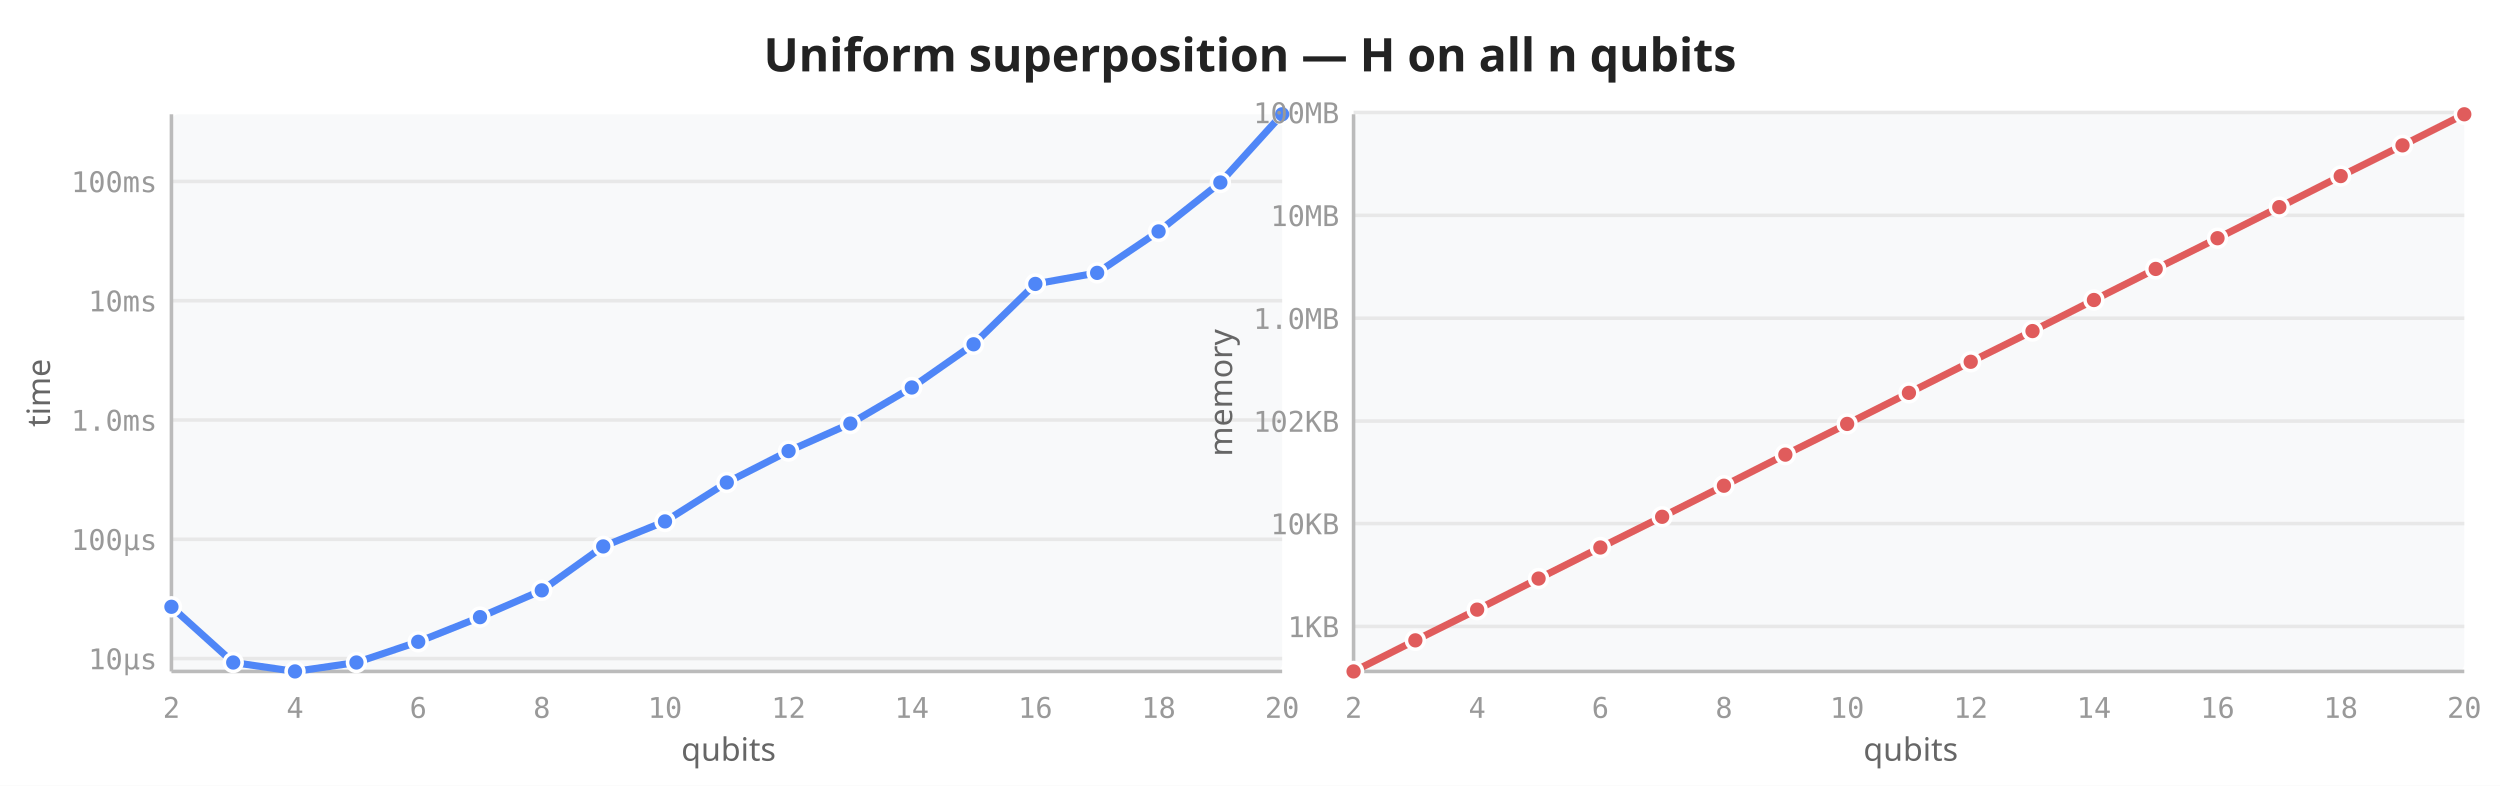
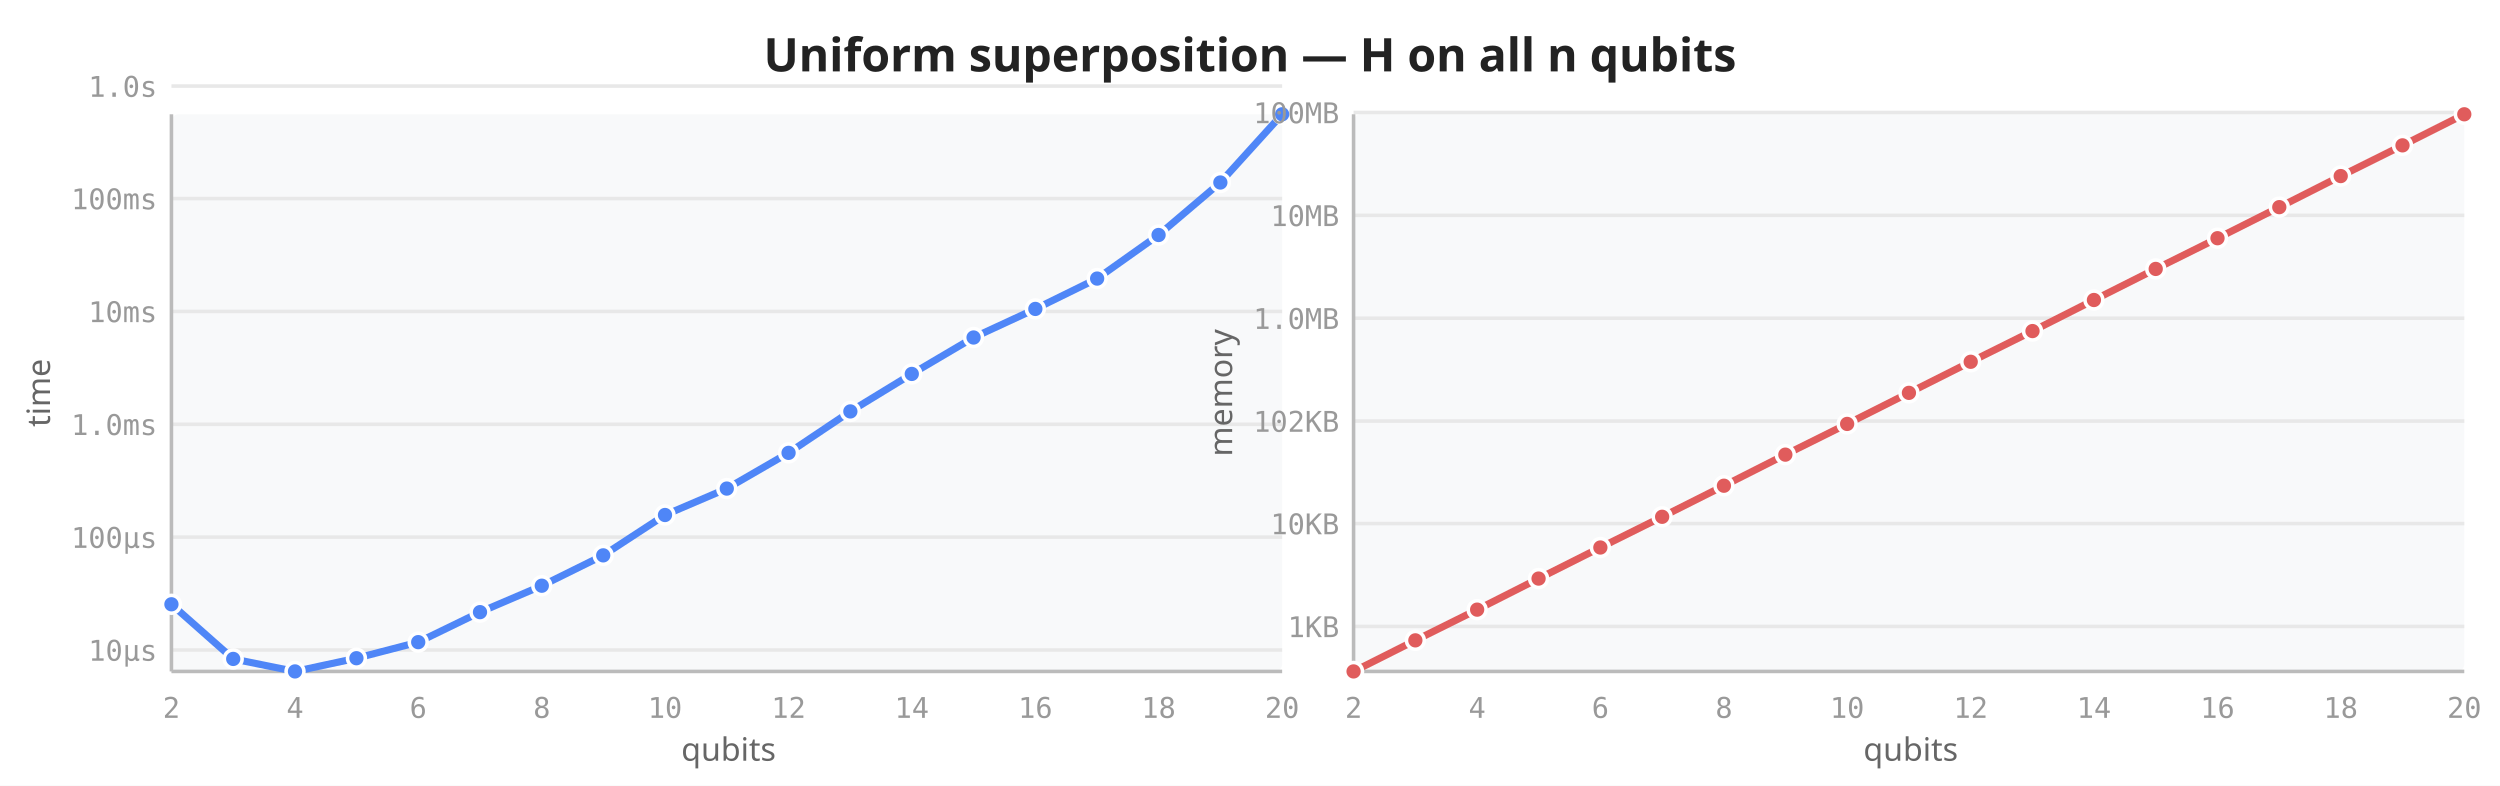
<svg xmlns="http://www.w3.org/2000/svg" viewBox="0 0 700 220" width="700" height="220">
  <rect width="700" height="220" fill="white" />
  <text x="350" y="20" text-anchor="middle" font-size="13" font-weight="600" fill="#222" font-family="sans-serif">Uniform superposition — H on all n qubits</text>
  <rect x="48" y="32" width="311" height="156" fill="#f8f9fa" rx="2" />
-   <line x1="48" y1="184.4" x2="359" y2="184.4" stroke="#e8e8e8" stroke-width="1" />
-   <line x1="48" y1="151.0" x2="359" y2="151.0" stroke="#e8e8e8" stroke-width="1" />
-   <line x1="48" y1="117.6" x2="359" y2="117.6" stroke="#e8e8e8" stroke-width="1" />
-   <line x1="48" y1="84.2" x2="359" y2="84.2" stroke="#e8e8e8" stroke-width="1" />
-   <line x1="48" y1="50.8" x2="359" y2="50.8" stroke="#e8e8e8" stroke-width="1" />
+   <line x1="48" y1="182.0" x2="359" y2="182.0" stroke="#e8e8e8" stroke-width="1" />
+   <line x1="48" y1="150.4" x2="359" y2="150.4" stroke="#e8e8e8" stroke-width="1" />
+   <line x1="48" y1="118.8" x2="359" y2="118.8" stroke="#e8e8e8" stroke-width="1" />
+   <line x1="48" y1="87.2" x2="359" y2="87.2" stroke="#e8e8e8" stroke-width="1" />
+   <line x1="48" y1="55.6" x2="359" y2="55.6" stroke="#e8e8e8" stroke-width="1" />
+   <line x1="48" y1="24.1" x2="359" y2="24.1" stroke="#e8e8e8" stroke-width="1" />
  <line x1="48" y1="32" x2="48" y2="188" stroke="#bbb" stroke-width="1" />
  <line x1="48" y1="188" x2="359" y2="188" stroke="#bbb" stroke-width="1" />
  <text x="48.0" y="201" text-anchor="middle" font-size="8" fill="#999" font-family="monospace">2</text>
  <text x="82.6" y="201" text-anchor="middle" font-size="8" fill="#999" font-family="monospace">4</text>
  <text x="117.1" y="201" text-anchor="middle" font-size="8" fill="#999" font-family="monospace">6</text>
  <text x="151.7" y="201" text-anchor="middle" font-size="8" fill="#999" font-family="monospace">8</text>
  <text x="186.2" y="201" text-anchor="middle" font-size="8" fill="#999" font-family="monospace">10</text>
  <text x="220.8" y="201" text-anchor="middle" font-size="8" fill="#999" font-family="monospace">12</text>
  <text x="255.3" y="201" text-anchor="middle" font-size="8" fill="#999" font-family="monospace">14</text>
  <text x="289.9" y="201" text-anchor="middle" font-size="8" fill="#999" font-family="monospace">16</text>
  <text x="324.4" y="201" text-anchor="middle" font-size="8" fill="#999" font-family="monospace">18</text>
  <text x="359.0" y="201" text-anchor="middle" font-size="8" fill="#999" font-family="monospace">20</text>
-   <text x="44" y="187.4" text-anchor="end" font-size="8" fill="#999" font-family="monospace">10µs</text>
-   <text x="44" y="154.0" text-anchor="end" font-size="8" fill="#999" font-family="monospace">100µs</text>
-   <text x="44" y="120.6" text-anchor="end" font-size="8" fill="#999" font-family="monospace">1.0ms</text>
-   <text x="44" y="87.2" text-anchor="end" font-size="8" fill="#999" font-family="monospace">10ms</text>
-   <text x="44" y="53.8" text-anchor="end" font-size="8" fill="#999" font-family="monospace">100ms</text>
+   <text x="44" y="185.0" text-anchor="end" font-size="8" fill="#999" font-family="monospace">10µs</text>
+   <text x="44" y="153.4" text-anchor="end" font-size="8" fill="#999" font-family="monospace">100µs</text>
+   <text x="44" y="121.8" text-anchor="end" font-size="8" fill="#999" font-family="monospace">1.0ms</text>
+   <text x="44" y="90.2" text-anchor="end" font-size="8" fill="#999" font-family="monospace">10ms</text>
+   <text x="44" y="58.6" text-anchor="end" font-size="8" fill="#999" font-family="monospace">100ms</text>
+   <text x="44" y="27.1" text-anchor="end" font-size="8" fill="#999" font-family="monospace">1.0s</text>
  <text transform="translate(14,110) rotate(-90)" text-anchor="middle" font-size="9" fill="#666" font-family="sans-serif">time</text>
  <text x="204" y="213" text-anchor="middle" font-size="9" fill="#666" font-family="sans-serif">qubits</text>
-   <path d="M48.0,169.9 L65.3,185.5 L82.6,188.0 L99.8,185.5 L117.1,179.7 L134.4,172.8 L151.7,165.3 L168.9,153.0 L186.2,146.0 L203.5,135.1 L220.8,126.3 L238.1,118.6 L255.3,108.5 L272.6,96.4 L289.9,79.5 L307.2,76.4 L324.4,64.8 L341.7,51.1 L359.0,32.0" fill="none" stroke="#4f86f7" stroke-width="2" stroke-linejoin="round" stroke-linecap="round" />
-   <circle cx="48.0" cy="169.9" r="2.5" fill="#4f86f7" stroke="white" stroke-width="1" />
-   <circle cx="65.3" cy="185.5" r="2.5" fill="#4f86f7" stroke="white" stroke-width="1" />
+   <path d="M48.0,169.2 L65.3,184.5 L82.6,188.0 L99.8,184.3 L117.1,179.8 L134.4,171.4 L151.7,164.0 L168.9,155.5 L186.2,144.2 L203.5,136.8 L220.8,126.8 L238.1,115.2 L255.3,104.7 L272.6,94.5 L289.9,86.5 L307.2,78.0 L324.4,65.8 L341.7,51.1 L359.0,32.0" fill="none" stroke="#4f86f7" stroke-width="2" stroke-linejoin="round" stroke-linecap="round" />
+   <circle cx="48.0" cy="169.2" r="2.5" fill="#4f86f7" stroke="white" stroke-width="1" />
+   <circle cx="65.3" cy="184.5" r="2.5" fill="#4f86f7" stroke="white" stroke-width="1" />
  <circle cx="82.6" cy="188.0" r="2.5" fill="#4f86f7" stroke="white" stroke-width="1" />
-   <circle cx="99.8" cy="185.5" r="2.5" fill="#4f86f7" stroke="white" stroke-width="1" />
-   <circle cx="117.1" cy="179.7" r="2.5" fill="#4f86f7" stroke="white" stroke-width="1" />
-   <circle cx="134.4" cy="172.8" r="2.5" fill="#4f86f7" stroke="white" stroke-width="1" />
-   <circle cx="151.7" cy="165.3" r="2.5" fill="#4f86f7" stroke="white" stroke-width="1" />
-   <circle cx="168.9" cy="153.0" r="2.5" fill="#4f86f7" stroke="white" stroke-width="1" />
-   <circle cx="186.2" cy="146.0" r="2.5" fill="#4f86f7" stroke="white" stroke-width="1" />
-   <circle cx="203.5" cy="135.1" r="2.5" fill="#4f86f7" stroke="white" stroke-width="1" />
-   <circle cx="220.8" cy="126.3" r="2.5" fill="#4f86f7" stroke="white" stroke-width="1" />
-   <circle cx="238.1" cy="118.6" r="2.5" fill="#4f86f7" stroke="white" stroke-width="1" />
-   <circle cx="255.3" cy="108.5" r="2.5" fill="#4f86f7" stroke="white" stroke-width="1" />
-   <circle cx="272.6" cy="96.4" r="2.5" fill="#4f86f7" stroke="white" stroke-width="1" />
-   <circle cx="289.9" cy="79.5" r="2.5" fill="#4f86f7" stroke="white" stroke-width="1" />
-   <circle cx="307.2" cy="76.4" r="2.5" fill="#4f86f7" stroke="white" stroke-width="1" />
-   <circle cx="324.4" cy="64.8" r="2.5" fill="#4f86f7" stroke="white" stroke-width="1" />
+   <circle cx="99.8" cy="184.3" r="2.5" fill="#4f86f7" stroke="white" stroke-width="1" />
+   <circle cx="117.1" cy="179.8" r="2.5" fill="#4f86f7" stroke="white" stroke-width="1" />
+   <circle cx="134.4" cy="171.4" r="2.5" fill="#4f86f7" stroke="white" stroke-width="1" />
+   <circle cx="151.7" cy="164.0" r="2.5" fill="#4f86f7" stroke="white" stroke-width="1" />
+   <circle cx="168.9" cy="155.5" r="2.5" fill="#4f86f7" stroke="white" stroke-width="1" />
+   <circle cx="186.2" cy="144.2" r="2.5" fill="#4f86f7" stroke="white" stroke-width="1" />
+   <circle cx="203.5" cy="136.8" r="2.5" fill="#4f86f7" stroke="white" stroke-width="1" />
+   <circle cx="220.8" cy="126.8" r="2.5" fill="#4f86f7" stroke="white" stroke-width="1" />
+   <circle cx="238.1" cy="115.2" r="2.5" fill="#4f86f7" stroke="white" stroke-width="1" />
+   <circle cx="255.3" cy="104.7" r="2.5" fill="#4f86f7" stroke="white" stroke-width="1" />
+   <circle cx="272.6" cy="94.5" r="2.5" fill="#4f86f7" stroke="white" stroke-width="1" />
+   <circle cx="289.9" cy="86.5" r="2.5" fill="#4f86f7" stroke="white" stroke-width="1" />
+   <circle cx="307.2" cy="78.0" r="2.5" fill="#4f86f7" stroke="white" stroke-width="1" />
+   <circle cx="324.4" cy="65.8" r="2.5" fill="#4f86f7" stroke="white" stroke-width="1" />
  <circle cx="341.7" cy="51.1" r="2.5" fill="#4f86f7" stroke="white" stroke-width="1" />
  <circle cx="359.0" cy="32.0" r="2.5" fill="#4f86f7" stroke="white" stroke-width="1" />
  <rect x="379" y="32" width="311" height="156" fill="#f8f9fa" rx="2" />
  <line x1="379" y1="175.4" x2="690" y2="175.4" stroke="#e8e8e8" stroke-width="1" />
  <line x1="379" y1="146.6" x2="690" y2="146.6" stroke="#e8e8e8" stroke-width="1" />
  <line x1="379" y1="117.9" x2="690" y2="117.9" stroke="#e8e8e8" stroke-width="1" />
  <line x1="379" y1="89.1" x2="690" y2="89.1" stroke="#e8e8e8" stroke-width="1" />
  <line x1="379" y1="60.3" x2="690" y2="60.3" stroke="#e8e8e8" stroke-width="1" />
  <line x1="379" y1="31.5" x2="690" y2="31.5" stroke="#e8e8e8" stroke-width="1" />
  <line x1="379" y1="32" x2="379" y2="188" stroke="#bbb" stroke-width="1" />
  <line x1="379" y1="188" x2="690" y2="188" stroke="#bbb" stroke-width="1" />
  <text x="379.0" y="201" text-anchor="middle" font-size="8" fill="#999" font-family="monospace">2</text>
  <text x="413.6" y="201" text-anchor="middle" font-size="8" fill="#999" font-family="monospace">4</text>
  <text x="448.1" y="201" text-anchor="middle" font-size="8" fill="#999" font-family="monospace">6</text>
  <text x="482.7" y="201" text-anchor="middle" font-size="8" fill="#999" font-family="monospace">8</text>
  <text x="517.2" y="201" text-anchor="middle" font-size="8" fill="#999" font-family="monospace">10</text>
  <text x="551.8" y="201" text-anchor="middle" font-size="8" fill="#999" font-family="monospace">12</text>
  <text x="586.3" y="201" text-anchor="middle" font-size="8" fill="#999" font-family="monospace">14</text>
  <text x="620.9" y="201" text-anchor="middle" font-size="8" fill="#999" font-family="monospace">16</text>
  <text x="655.4" y="201" text-anchor="middle" font-size="8" fill="#999" font-family="monospace">18</text>
  <text x="690.0" y="201" text-anchor="middle" font-size="8" fill="#999" font-family="monospace">20</text>
  <text x="375" y="178.4" text-anchor="end" font-size="8" fill="#999" font-family="monospace">1KB</text>
  <text x="375" y="149.6" text-anchor="end" font-size="8" fill="#999" font-family="monospace">10KB</text>
  <text x="375" y="120.9" text-anchor="end" font-size="8" fill="#999" font-family="monospace">102KB</text>
  <text x="375" y="92.1" text-anchor="end" font-size="8" fill="#999" font-family="monospace">1.0MB</text>
  <text x="375" y="63.3" text-anchor="end" font-size="8" fill="#999" font-family="monospace">10MB</text>
  <text x="375" y="34.5" text-anchor="end" font-size="8" fill="#999" font-family="monospace">100MB</text>
  <text transform="translate(345,110) rotate(-90)" text-anchor="middle" font-size="9" fill="#666" font-family="sans-serif">memory</text>
  <text x="535" y="213" text-anchor="middle" font-size="9" fill="#666" font-family="sans-serif">qubits</text>
  <path d="M379.0,188.0 L396.3,179.3 L413.6,170.7 L430.8,162.0 L448.1,153.3 L465.4,144.7 L482.7,136.0 L499.9,127.3 L517.2,118.7 L534.5,110.0 L551.8,101.3 L569.1,92.7 L586.3,84.0 L603.6,75.3 L620.9,66.7 L638.2,58.0 L655.4,49.3 L672.7,40.7 L690.0,32.0" fill="none" stroke="#e05c5c" stroke-width="2" stroke-linejoin="round" stroke-linecap="round" />
  <circle cx="379.0" cy="188.0" r="2.5" fill="#e05c5c" stroke="white" stroke-width="1" />
  <circle cx="396.3" cy="179.3" r="2.5" fill="#e05c5c" stroke="white" stroke-width="1" />
  <circle cx="413.6" cy="170.7" r="2.5" fill="#e05c5c" stroke="white" stroke-width="1" />
  <circle cx="430.8" cy="162.0" r="2.5" fill="#e05c5c" stroke="white" stroke-width="1" />
  <circle cx="448.1" cy="153.3" r="2.5" fill="#e05c5c" stroke="white" stroke-width="1" />
  <circle cx="465.4" cy="144.7" r="2.5" fill="#e05c5c" stroke="white" stroke-width="1" />
  <circle cx="482.7" cy="136.0" r="2.5" fill="#e05c5c" stroke="white" stroke-width="1" />
  <circle cx="499.9" cy="127.3" r="2.5" fill="#e05c5c" stroke="white" stroke-width="1" />
  <circle cx="517.2" cy="118.7" r="2.5" fill="#e05c5c" stroke="white" stroke-width="1" />
  <circle cx="534.5" cy="110.0" r="2.5" fill="#e05c5c" stroke="white" stroke-width="1" />
  <circle cx="551.8" cy="101.3" r="2.5" fill="#e05c5c" stroke="white" stroke-width="1" />
  <circle cx="569.1" cy="92.7" r="2.5" fill="#e05c5c" stroke="white" stroke-width="1" />
  <circle cx="586.3" cy="84.0" r="2.5" fill="#e05c5c" stroke="white" stroke-width="1" />
  <circle cx="603.6" cy="75.3" r="2.5" fill="#e05c5c" stroke="white" stroke-width="1" />
  <circle cx="620.9" cy="66.7" r="2.5" fill="#e05c5c" stroke="white" stroke-width="1" />
  <circle cx="638.2" cy="58.0" r="2.5" fill="#e05c5c" stroke="white" stroke-width="1" />
  <circle cx="655.4" cy="49.3" r="2.5" fill="#e05c5c" stroke="white" stroke-width="1" />
  <circle cx="672.7" cy="40.7" r="2.5" fill="#e05c5c" stroke="white" stroke-width="1" />
  <circle cx="690.0" cy="32.0" r="2.5" fill="#e05c5c" stroke="white" stroke-width="1" />
</svg>
